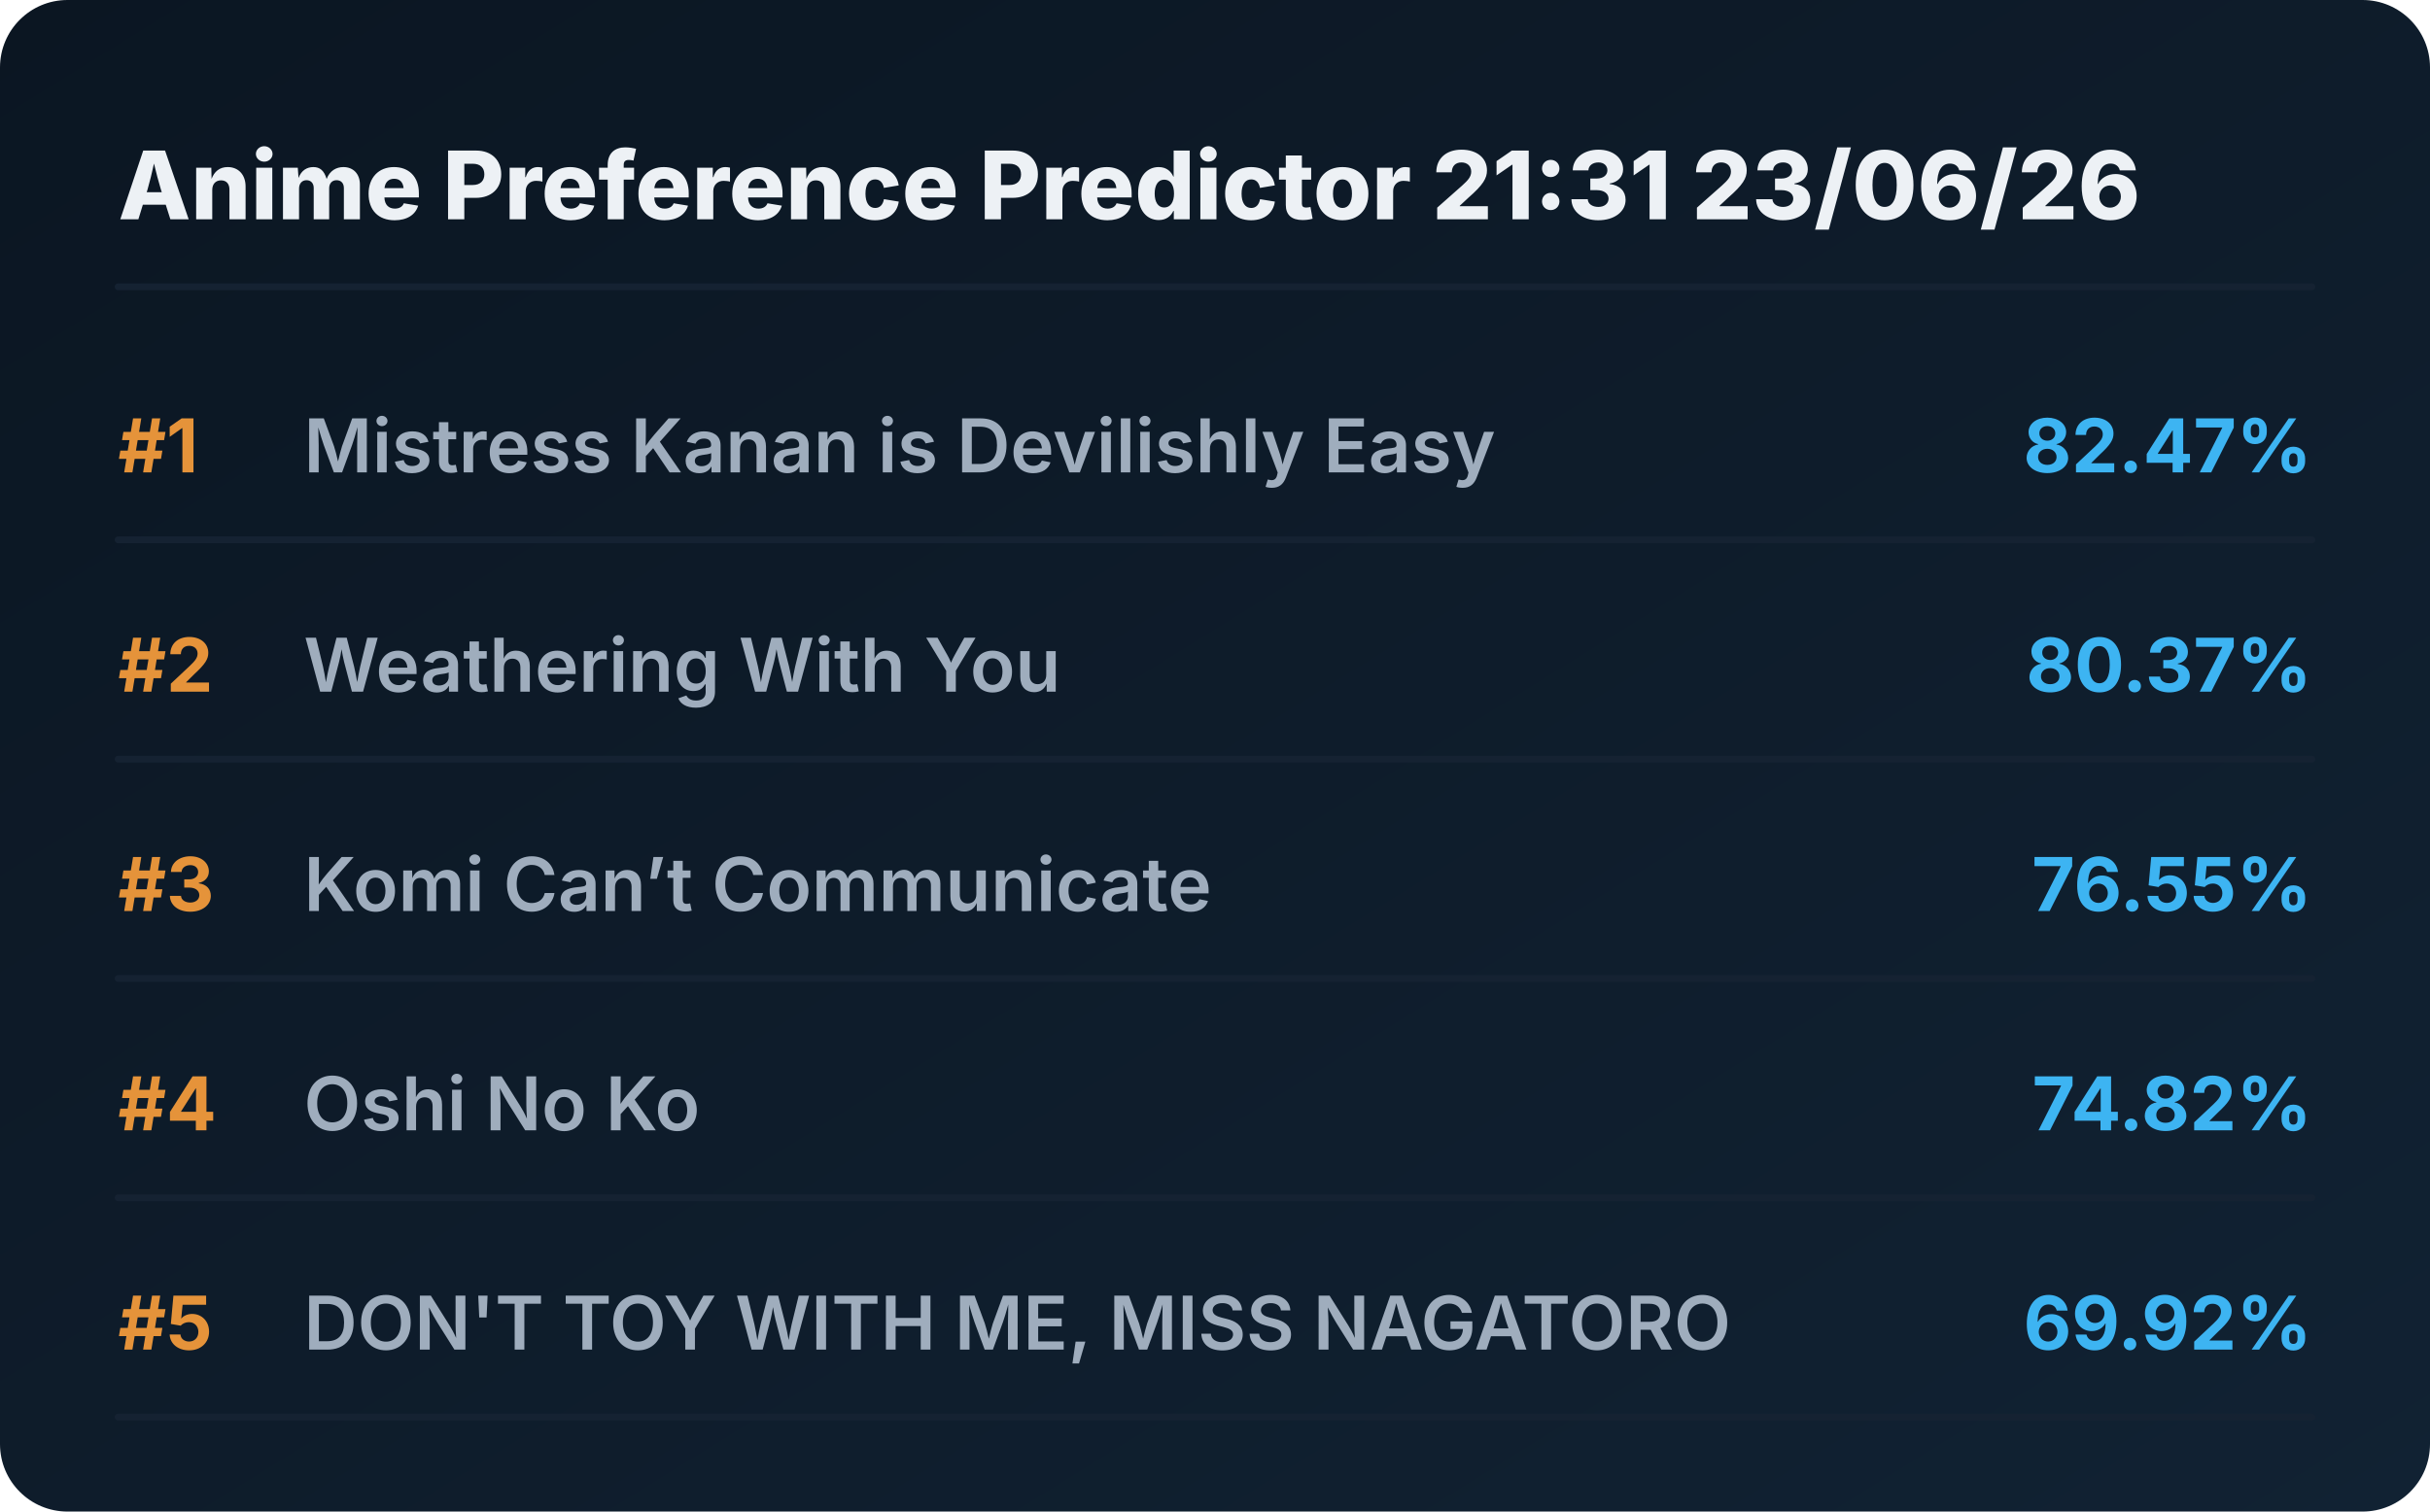
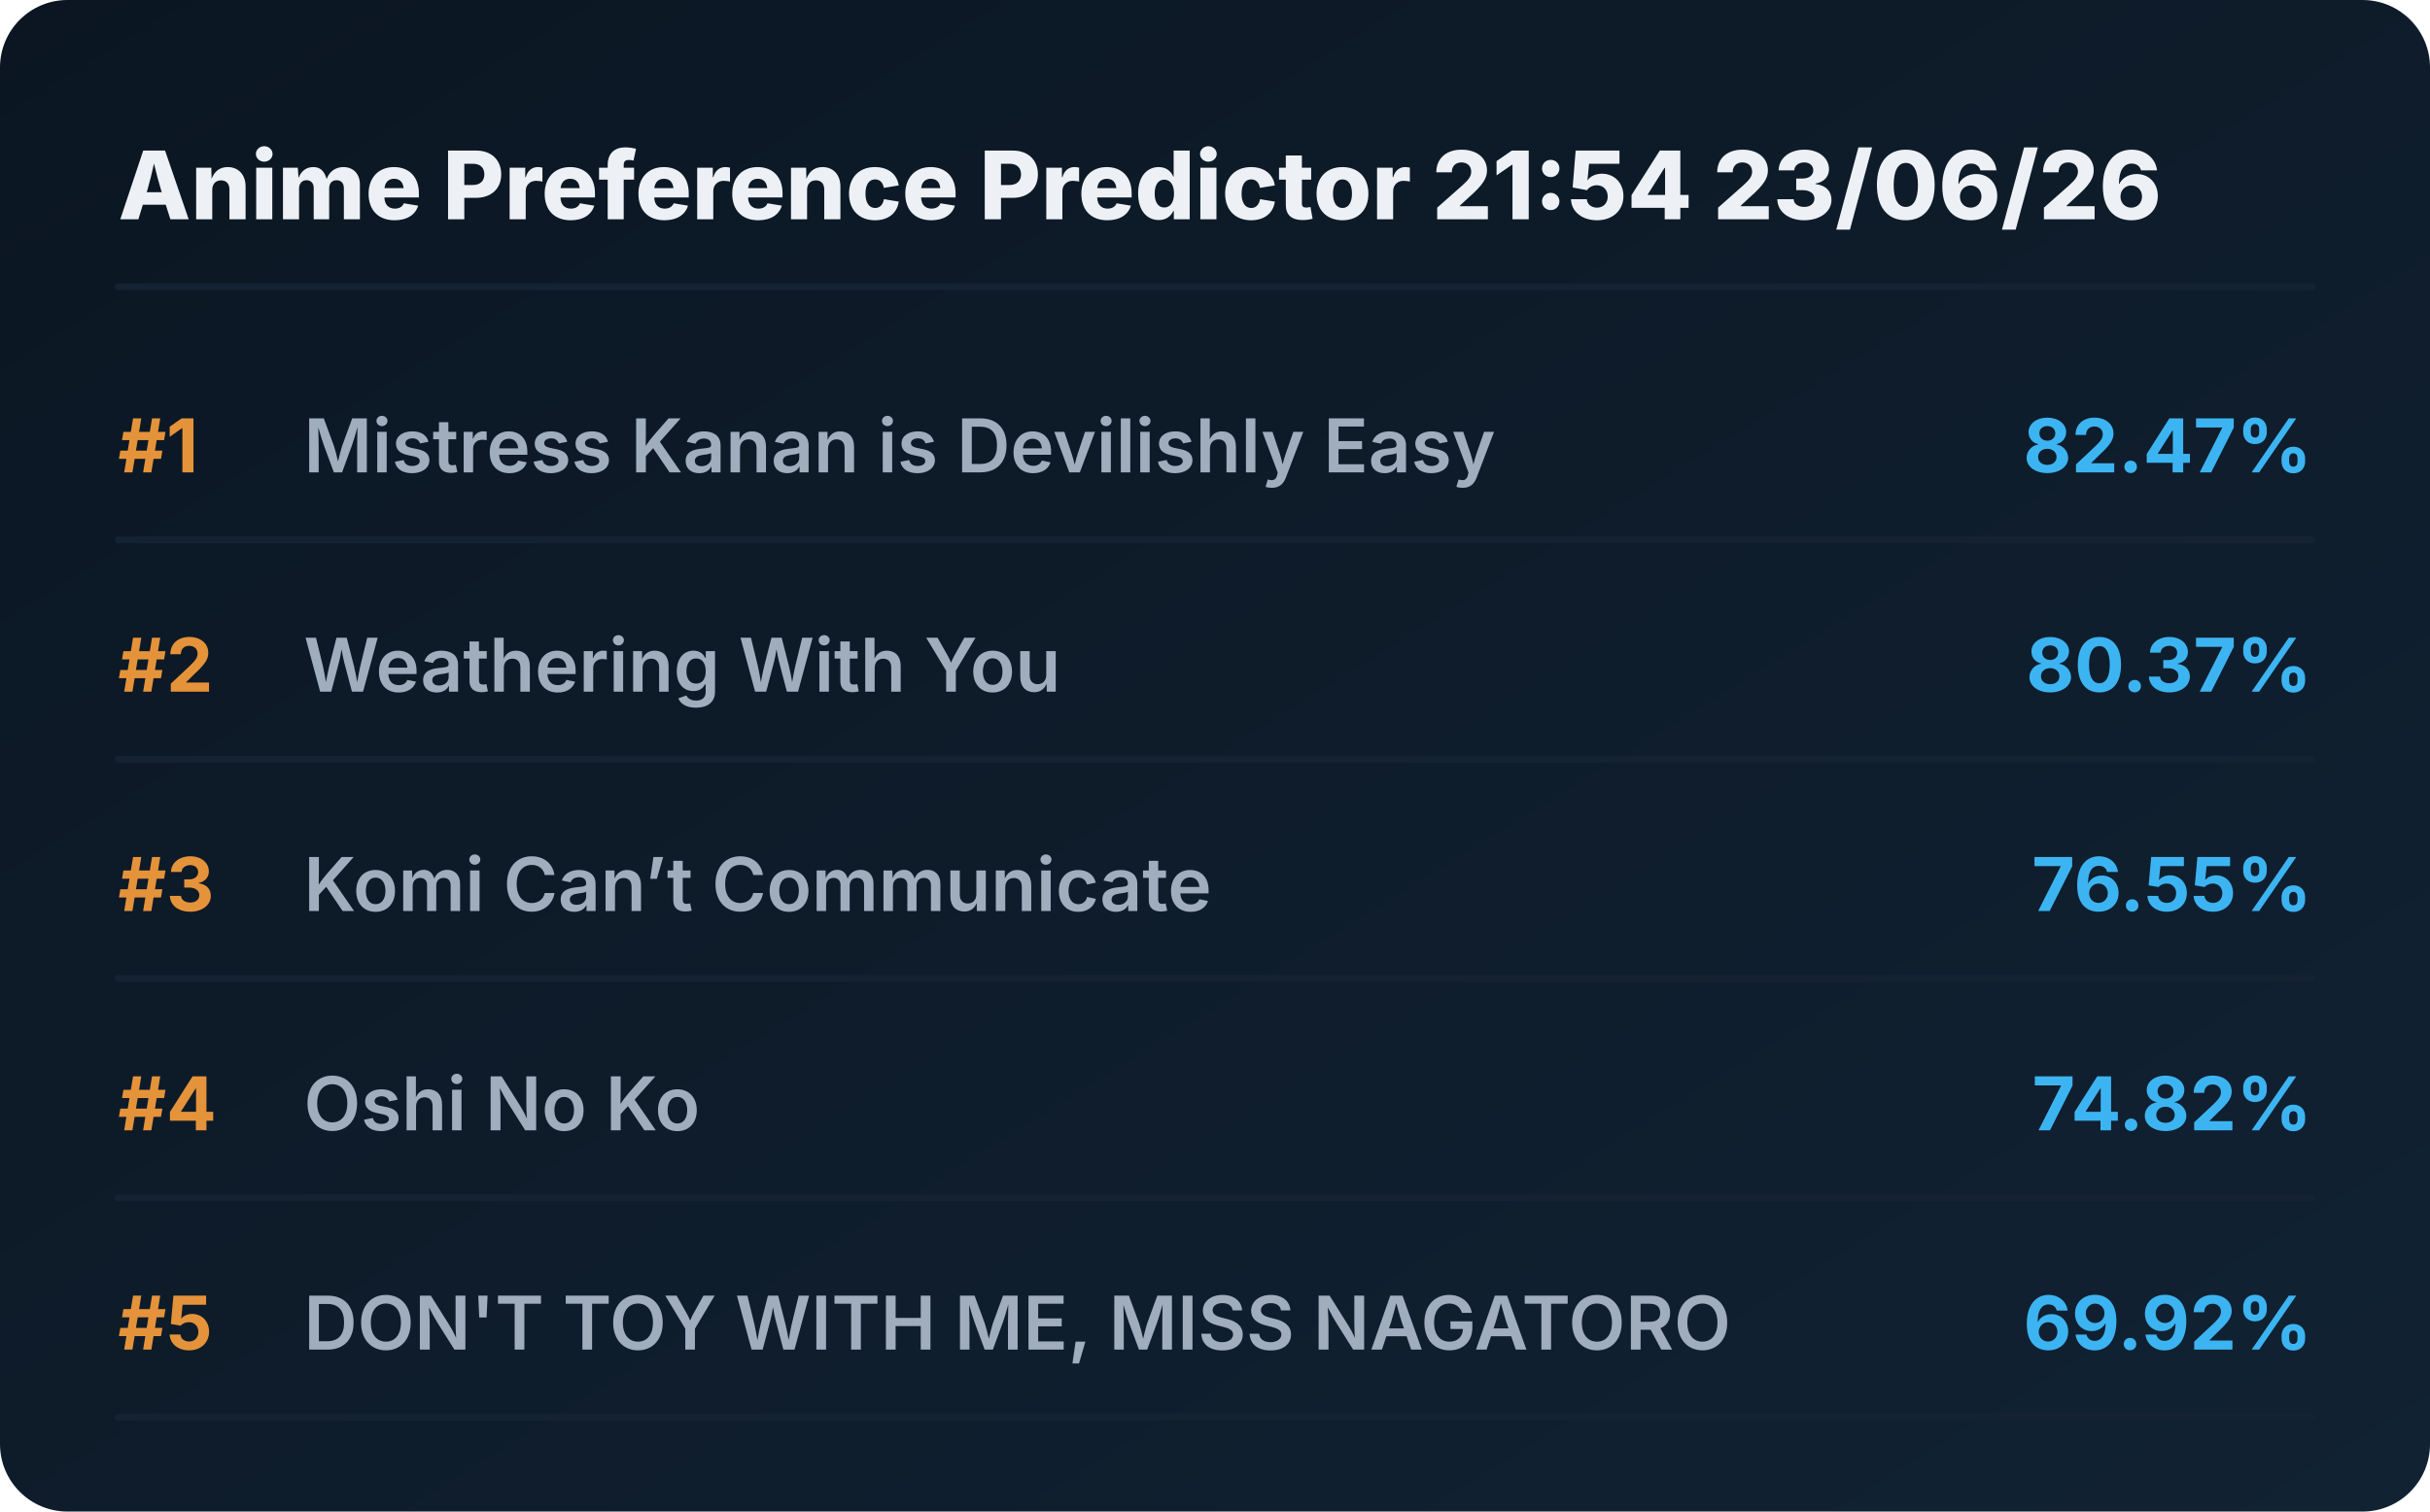
<svg xmlns="http://www.w3.org/2000/svg" viewBox="0 0 720 448" preserveAspectRatio="xMidYMid meet" style="width: 100%; height: auto; max-width: 720px;">
  <defs>
    <linearGradient id="boxGrad" x1="0%" y1="0%" x2="100%" y2="100%">
      <stop offset="0%" stop-color="#0b1622" />
      <stop offset="100%" stop-color="#112233" />
    </linearGradient>
    <clipPath id="titleClip">
      <rect x="90" y="0" width="510" height="100%" />
    </clipPath>
  </defs>
  <style>
    .bg { fill: url(#boxGrad); rx: 20px; }
    .header { font-family: 'Overpass', 'Inter', system-ui, sans-serif; font-weight: 800; font-size: 28px; fill: #edf1f5; }
    .rank { font-family: 'Overpass', 'Inter', system-ui, sans-serif; font-weight: 700; font-size: 22px; fill: #e5933a; }
    .title { font-family: 'Overpass', 'Inter', system-ui, sans-serif; font-weight: 600; font-size: 22px; fill: #9fadbd; }
    .score { font-family: 'Overpass', 'Inter', system-ui, sans-serif; font-weight: 700; font-size: 22px; fill: #3db4f2; }
    .line { stroke: #152232; stroke-width: 2; stroke-linecap: round; }
  </style>
  <rect class="bg" width="720" height="448" />
-   <text x="35" y="65" class="header">Anime Preference Predictor 21:31 23/06/26</text>
+   <text x="35" y="65" class="header">Anime Preference Predictor 21:54 23/06/26</text>
  <line x1="35" y1="85" x2="685" y2="85" class="line" />
  <g transform="translate(0, 0)">
    <text x="35" y="140" class="rank">#1</text>
    <text x="90" y="140" class="title">Mistress Kanan is Devilishly Easy</text>
    <text x="685" y="140" class="score" text-anchor="end">82.47%</text>
    <line x1="35" y1="160" x2="685" y2="160" class="line" />
  </g>
  <g transform="translate(0, 65)">
    <text x="35" y="140" class="rank">#2</text>
    <text x="90" y="140" class="title">Weathering With You</text>
    <text x="685" y="140" class="score" text-anchor="end">80.37%</text>
    <line x1="35" y1="160" x2="685" y2="160" class="line" />
  </g>
  <g transform="translate(0, 130)">
    <text x="35" y="140" class="rank">#3</text>
    <text x="90" y="140" class="title">Komi Can’t Communicate</text>
    <text x="685" y="140" class="score" text-anchor="end">76.55%</text>
    <line x1="35" y1="160" x2="685" y2="160" class="line" />
  </g>
  <g transform="translate(0, 195)">
    <text x="35" y="140" class="rank">#4</text>
    <text x="90" y="140" class="title">Oshi No Ko</text>
    <text x="685" y="140" class="score" text-anchor="end">74.82%</text>
    <line x1="35" y1="160" x2="685" y2="160" class="line" />
  </g>
  <g transform="translate(0, 260)">
    <text x="35" y="140" class="rank">#5</text>
    <text x="90" y="140" class="title">DON'T TOY WITH ME, MISS NAGATORO</text>
    <text x="685" y="140" class="score" text-anchor="end">69.92%</text>
    <line x1="35" y1="160" x2="685" y2="160" class="line" />
  </g>
</svg>
